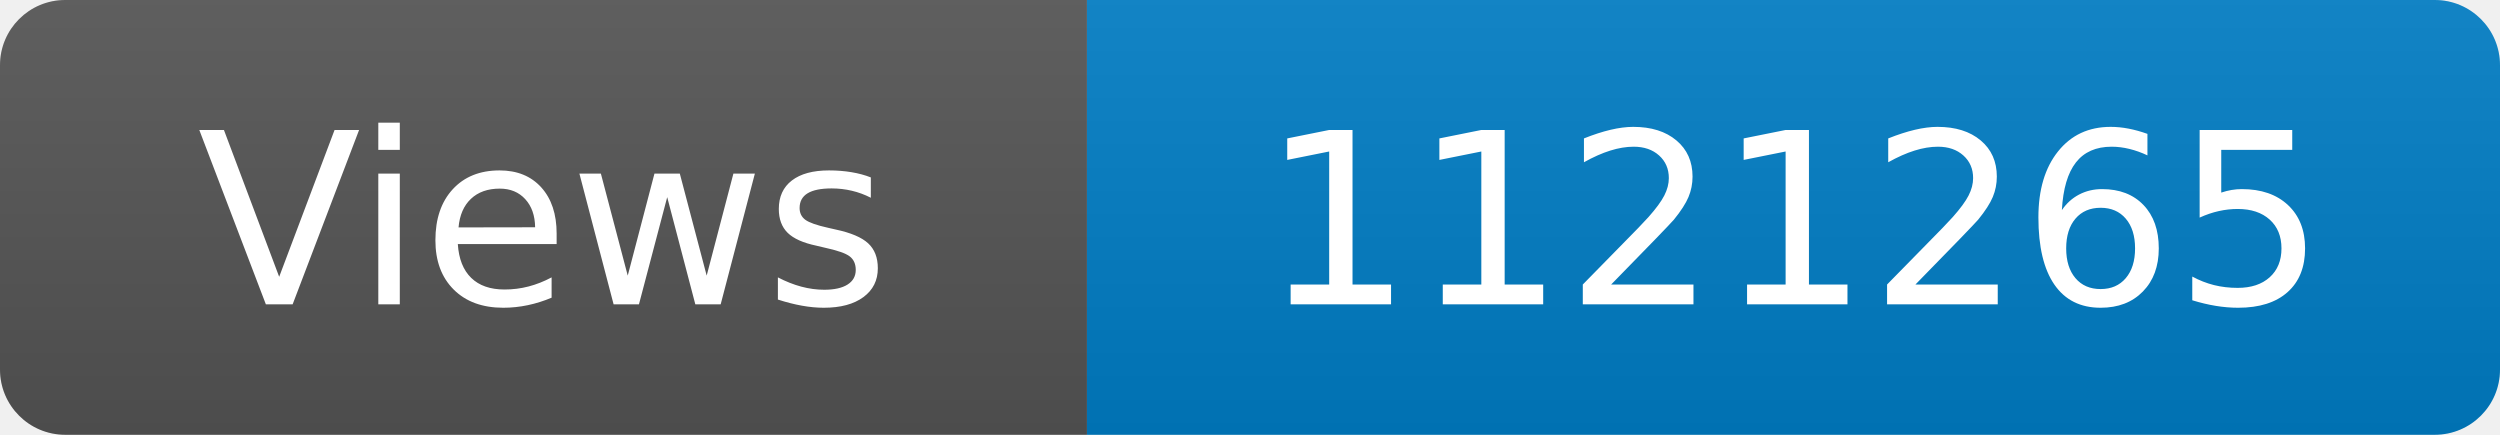
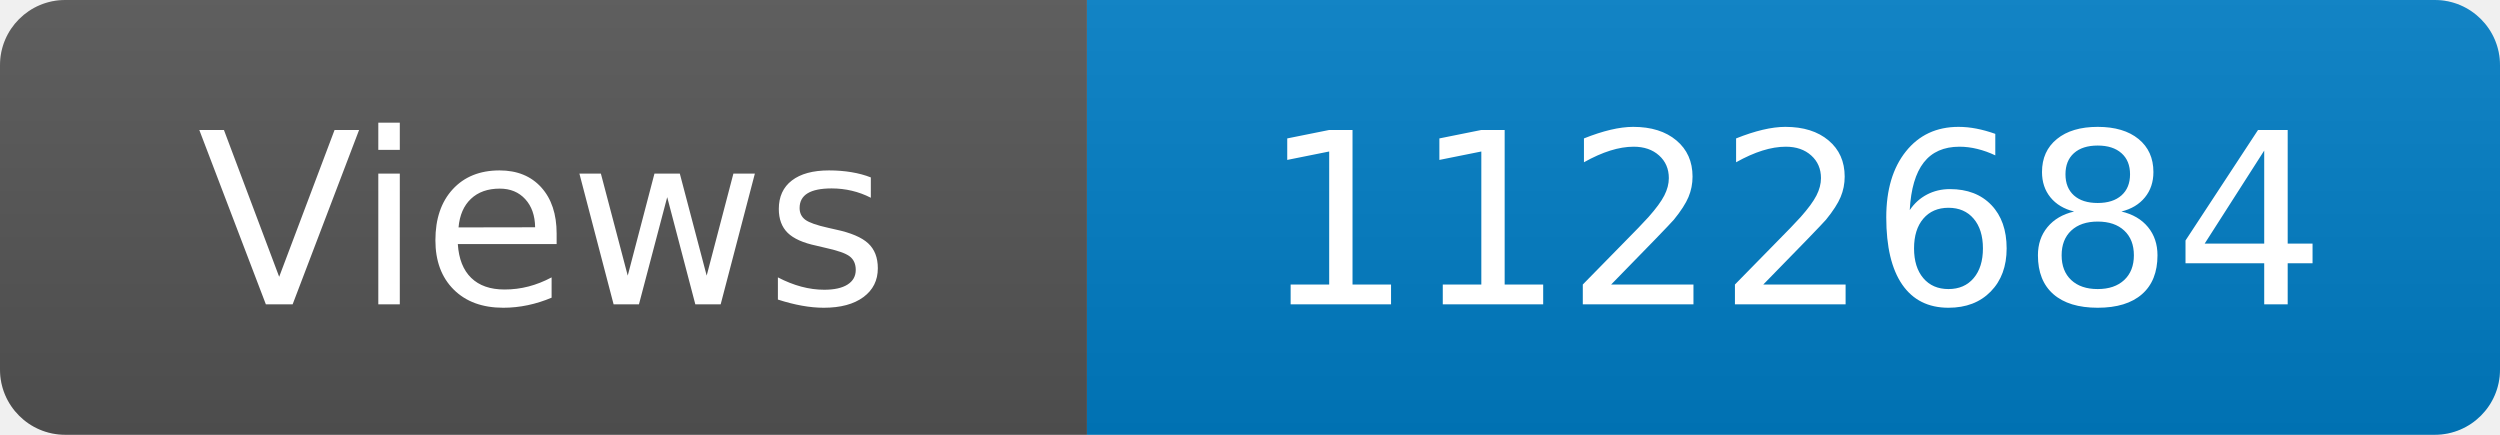
<svg xmlns="http://www.w3.org/2000/svg" width="115" height="20" role="img" aria-label="Maintained?: yes">
  <linearGradient id="s" x2="0" y2="100%">
    <stop offset="0" stop-color="#bbb" stop-opacity=".1" />
    <stop offset="1" stop-opacity=".1" />
  </linearGradient>
  <clipPath id="r">
    <rect width="115" height="20" rx="3" fill="#fff" />
  </clipPath>
  <g clip-path="url(#r)">
    <rect width="50" height="20" fill="#555" />
    <rect x="50" width="160" height="20" fill="#007ec6" />
    <rect width="115" height="20" fill="url(#s)" />
  </g>
  <g fill="#fff" text-anchor="middle" font-family="Verdana,Geneva,DejaVu Sans,sans-serif" font-size="110">
    <text x="250" y="140" transform="scale(.1)" fill="#fff">Views</text>
-     <text x="825" y="140" transform="scale(.1)" fill="#fff">1121265</text>
+     <text x="825" y="140" transform="scale(.1)" fill="#fff">1122684</text>
  </g>
</svg>
